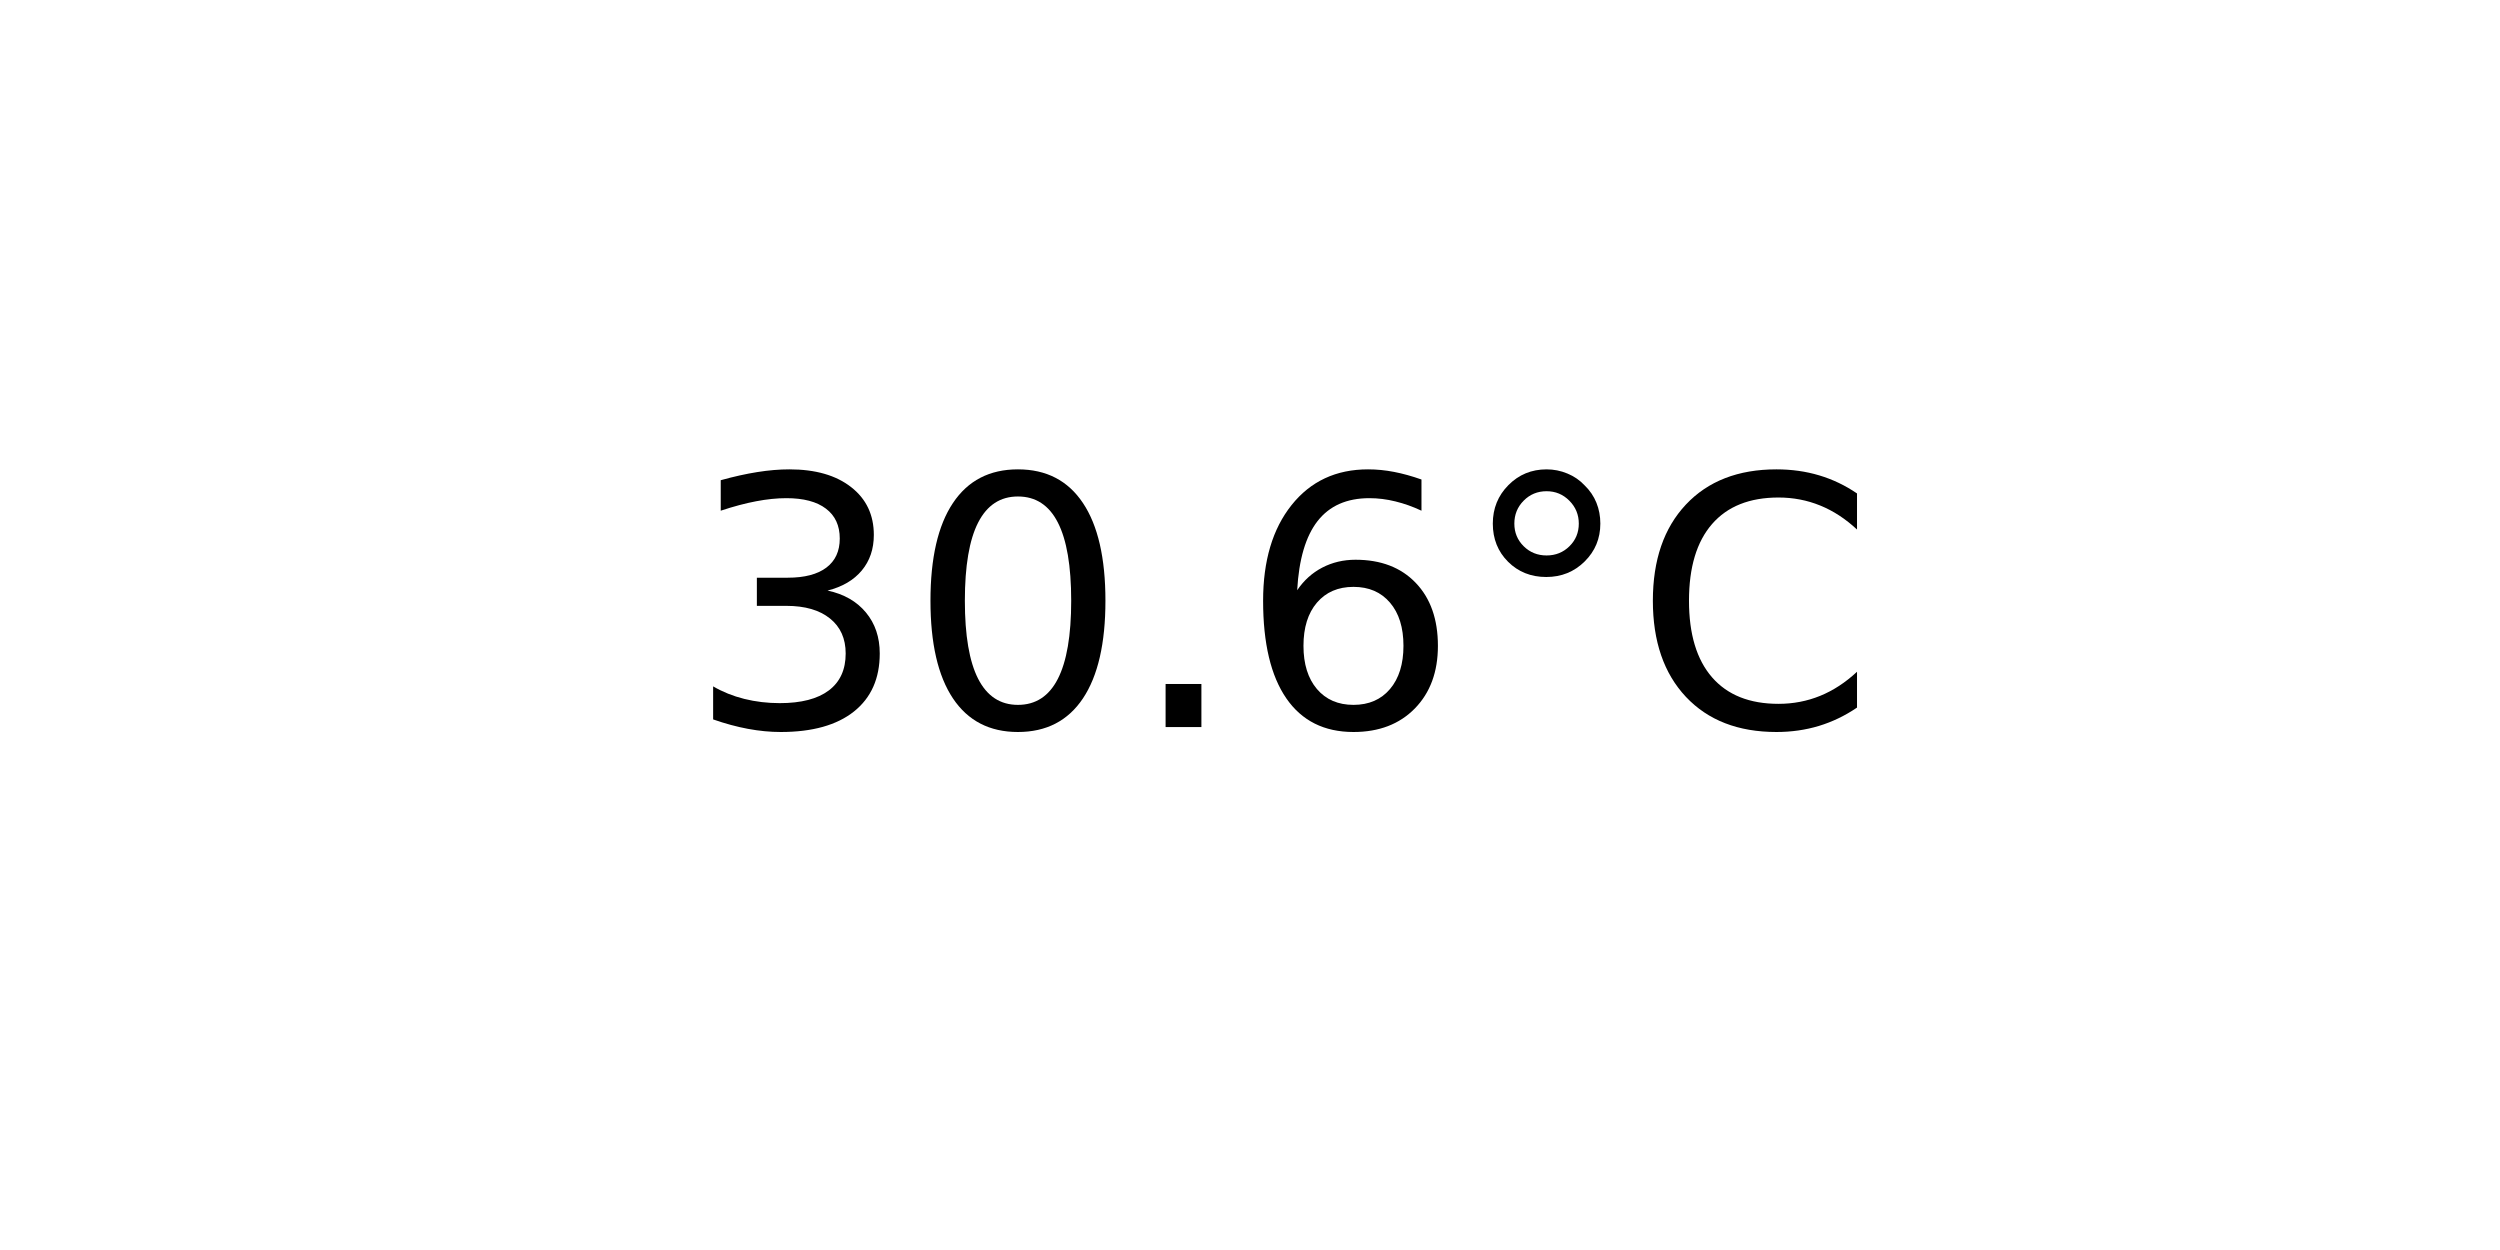
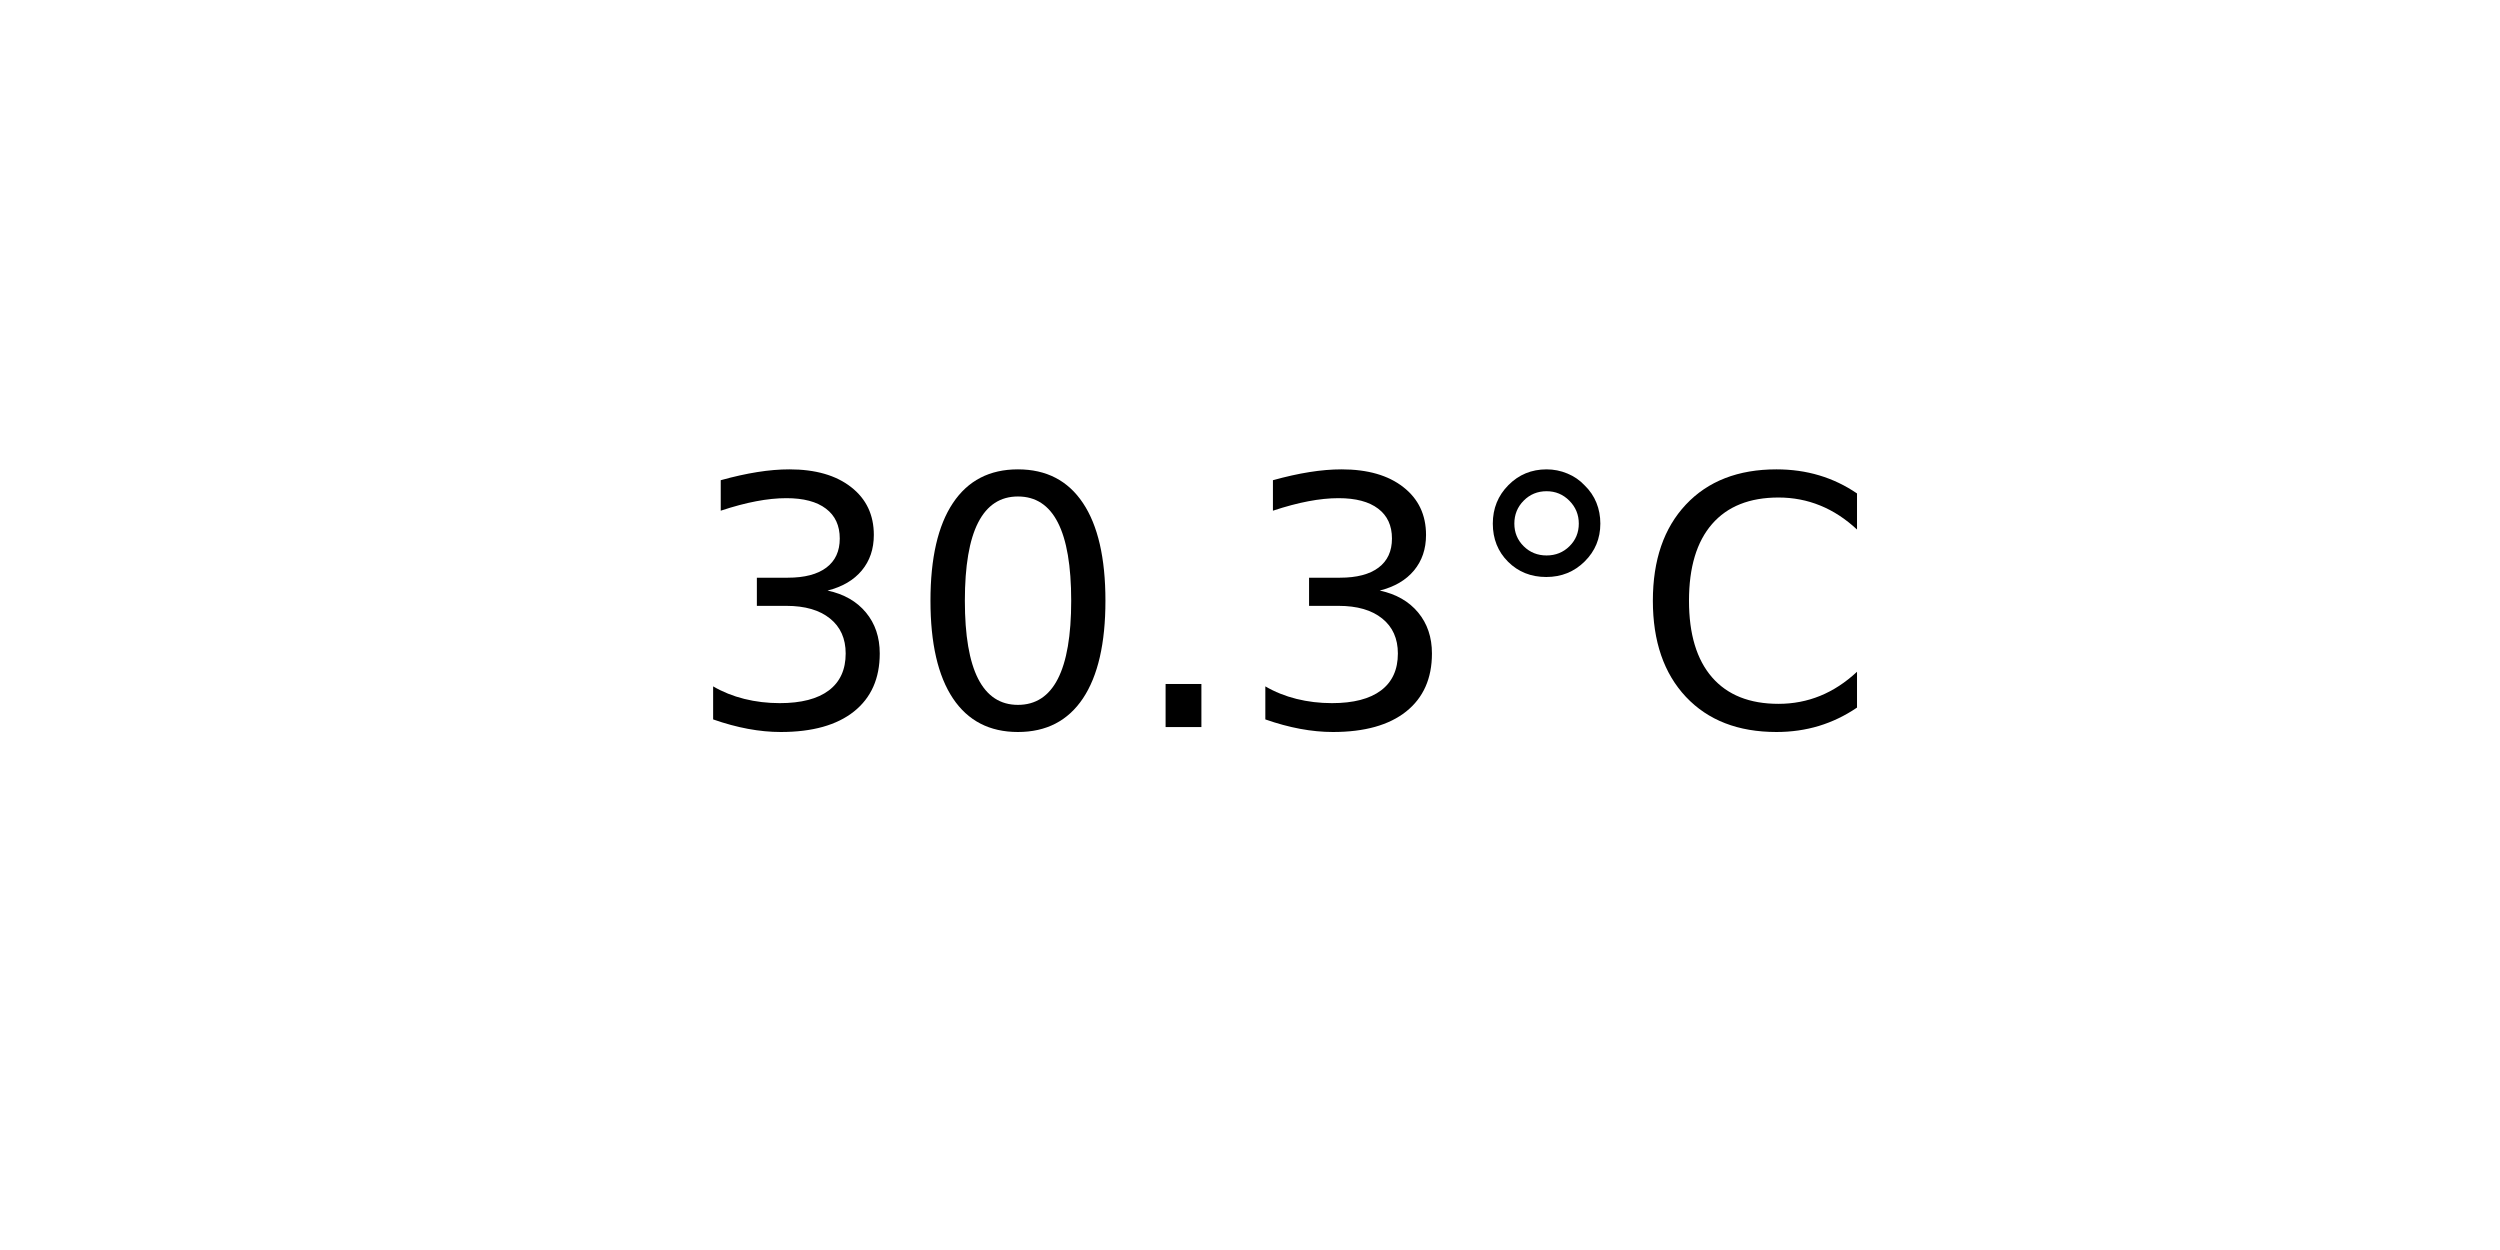
<svg xmlns="http://www.w3.org/2000/svg" xmlns:xlink="http://www.w3.org/1999/xlink" width="72pt" height="36pt" viewBox="0 0 72 36" version="1.1">
  <defs>
    <style type="text/css">*{stroke-linejoin: round; stroke-linecap: butt}</style>
  </defs>
  <g id="figure_1">
    <g id="axes_1">
      <g id="text_1">
        <g transform="translate(19.77578 20.93937) scale(0.1 -0.1)">
          <defs>
            <path id="DejaVuSans-33" d="M 2597 2516  Q 3050 2419 3304 2112  Q 3559 1806 3559 1356  Q 3559 666 3084 287  Q 2609 -91 1734 -91  Q 1441 -91 1130 -33  Q 819 25 488 141  L 488 750  Q 750 597 1062 519  Q 1375 441 1716 441  Q 2309 441 2620 675  Q 2931 909 2931 1356  Q 2931 1769 2642 2001  Q 2353 2234 1838 2234  L 1294 2234  L 1294 2753  L 1863 2753  Q 2328 2753 2575 2939  Q 2822 3125 2822 3475  Q 2822 3834 2567 4026  Q 2313 4219 1838 4219  Q 1578 4219 1281 4162  Q 984 4106 628 3988  L 628 4550  Q 988 4650 1302 4700  Q 1616 4750 1894 4750  Q 2613 4750 3031 4423  Q 3450 4097 3450 3541  Q 3450 3153 3228 2886  Q 3006 2619 2597 2516  z " transform="scale(0.015625)" />
            <path id="DejaVuSans-30" d="M 2034 4250  Q 1547 4250 1301 3770  Q 1056 3291 1056 2328  Q 1056 1369 1301 889  Q 1547 409 2034 409  Q 2525 409 2770 889  Q 3016 1369 3016 2328  Q 3016 3291 2770 3770  Q 2525 4250 2034 4250  z M 2034 4750  Q 2819 4750 3233 4129  Q 3647 3509 3647 2328  Q 3647 1150 3233 529  Q 2819 -91 2034 -91  Q 1250 -91 836 529  Q 422 1150 422 2328  Q 422 3509 836 4129  Q 1250 4750 2034 4750  z " transform="scale(0.015625)" />
            <path id="DejaVuSans-2e" d="M 684 794  L 1344 794  L 1344 0  L 684 0  L 684 794  z " transform="scale(0.015625)" />
-             <path id="DejaVuSans-36" d="M 2113 2584  Q 1688 2584 1439 2293  Q 1191 2003 1191 1497  Q 1191 994 1439 701  Q 1688 409 2113 409  Q 2538 409 2786 701  Q 3034 994 3034 1497  Q 3034 2003 2786 2293  Q 2538 2584 2113 2584  z M 3366 4563  L 3366 3988  Q 3128 4100 2886 4159  Q 2644 4219 2406 4219  Q 1781 4219 1451 3797  Q 1122 3375 1075 2522  Q 1259 2794 1537 2939  Q 1816 3084 2150 3084  Q 2853 3084 3261 2657  Q 3669 2231 3669 1497  Q 3669 778 3244 343  Q 2819 -91 2113 -91  Q 1303 -91 875 529  Q 447 1150 447 2328  Q 447 3434 972 4092  Q 1497 4750 2381 4750  Q 2619 4750 2861 4703  Q 3103 4656 3366 4563  z " transform="scale(0.015625)" />
            <path id="DejaVuSans-b0" d="M 1600 4347  Q 1350 4347 1178 4173  Q 1006 4000 1006 3750  Q 1006 3503 1178 3333  Q 1350 3163 1600 3163  Q 1850 3163 2022 3333  Q 2194 3503 2194 3750  Q 2194 3997 2020 4172  Q 1847 4347 1600 4347  z M 1600 4750  Q 1800 4750 1984 4673  Q 2169 4597 2303 4453  Q 2447 4313 2519 4134  Q 2591 3956 2591 3750  Q 2591 3338 2302 3052  Q 2013 2766 1594 2766  Q 1172 2766 890 3047  Q 609 3328 609 3750  Q 609 4169 896 4459  Q 1184 4750 1600 4750  z " transform="scale(0.015625)" />
            <path id="DejaVuSans-43" d="M 4122 4306  L 4122 3641  Q 3803 3938 3442 4084  Q 3081 4231 2675 4231  Q 1875 4231 1450 3742  Q 1025 3253 1025 2328  Q 1025 1406 1450 917  Q 1875 428 2675 428  Q 3081 428 3442 575  Q 3803 722 4122 1019  L 4122 359  Q 3791 134 3420 21  Q 3050 -91 2638 -91  Q 1578 -91 968 557  Q 359 1206 359 2328  Q 359 3453 968 4101  Q 1578 4750 2638 4750  Q 3056 4750 3426 4639  Q 3797 4528 4122 4306  z " transform="scale(0.015625)" />
          </defs>
          <use xlink:href="#DejaVuSans-33" />
          <use xlink:href="#DejaVuSans-30" x="63.623" />
          <use xlink:href="#DejaVuSans-2e" x="127.246" />
-           <use xlink:href="#DejaVuSans-36" x="159.033" />
+           <use xlink:href="#DejaVuSans-33" x="159.033" />
          <use xlink:href="#DejaVuSans-b0" x="222.656" />
          <use xlink:href="#DejaVuSans-43" x="272.656" />
        </g>
      </g>
    </g>
  </g>
</svg>
